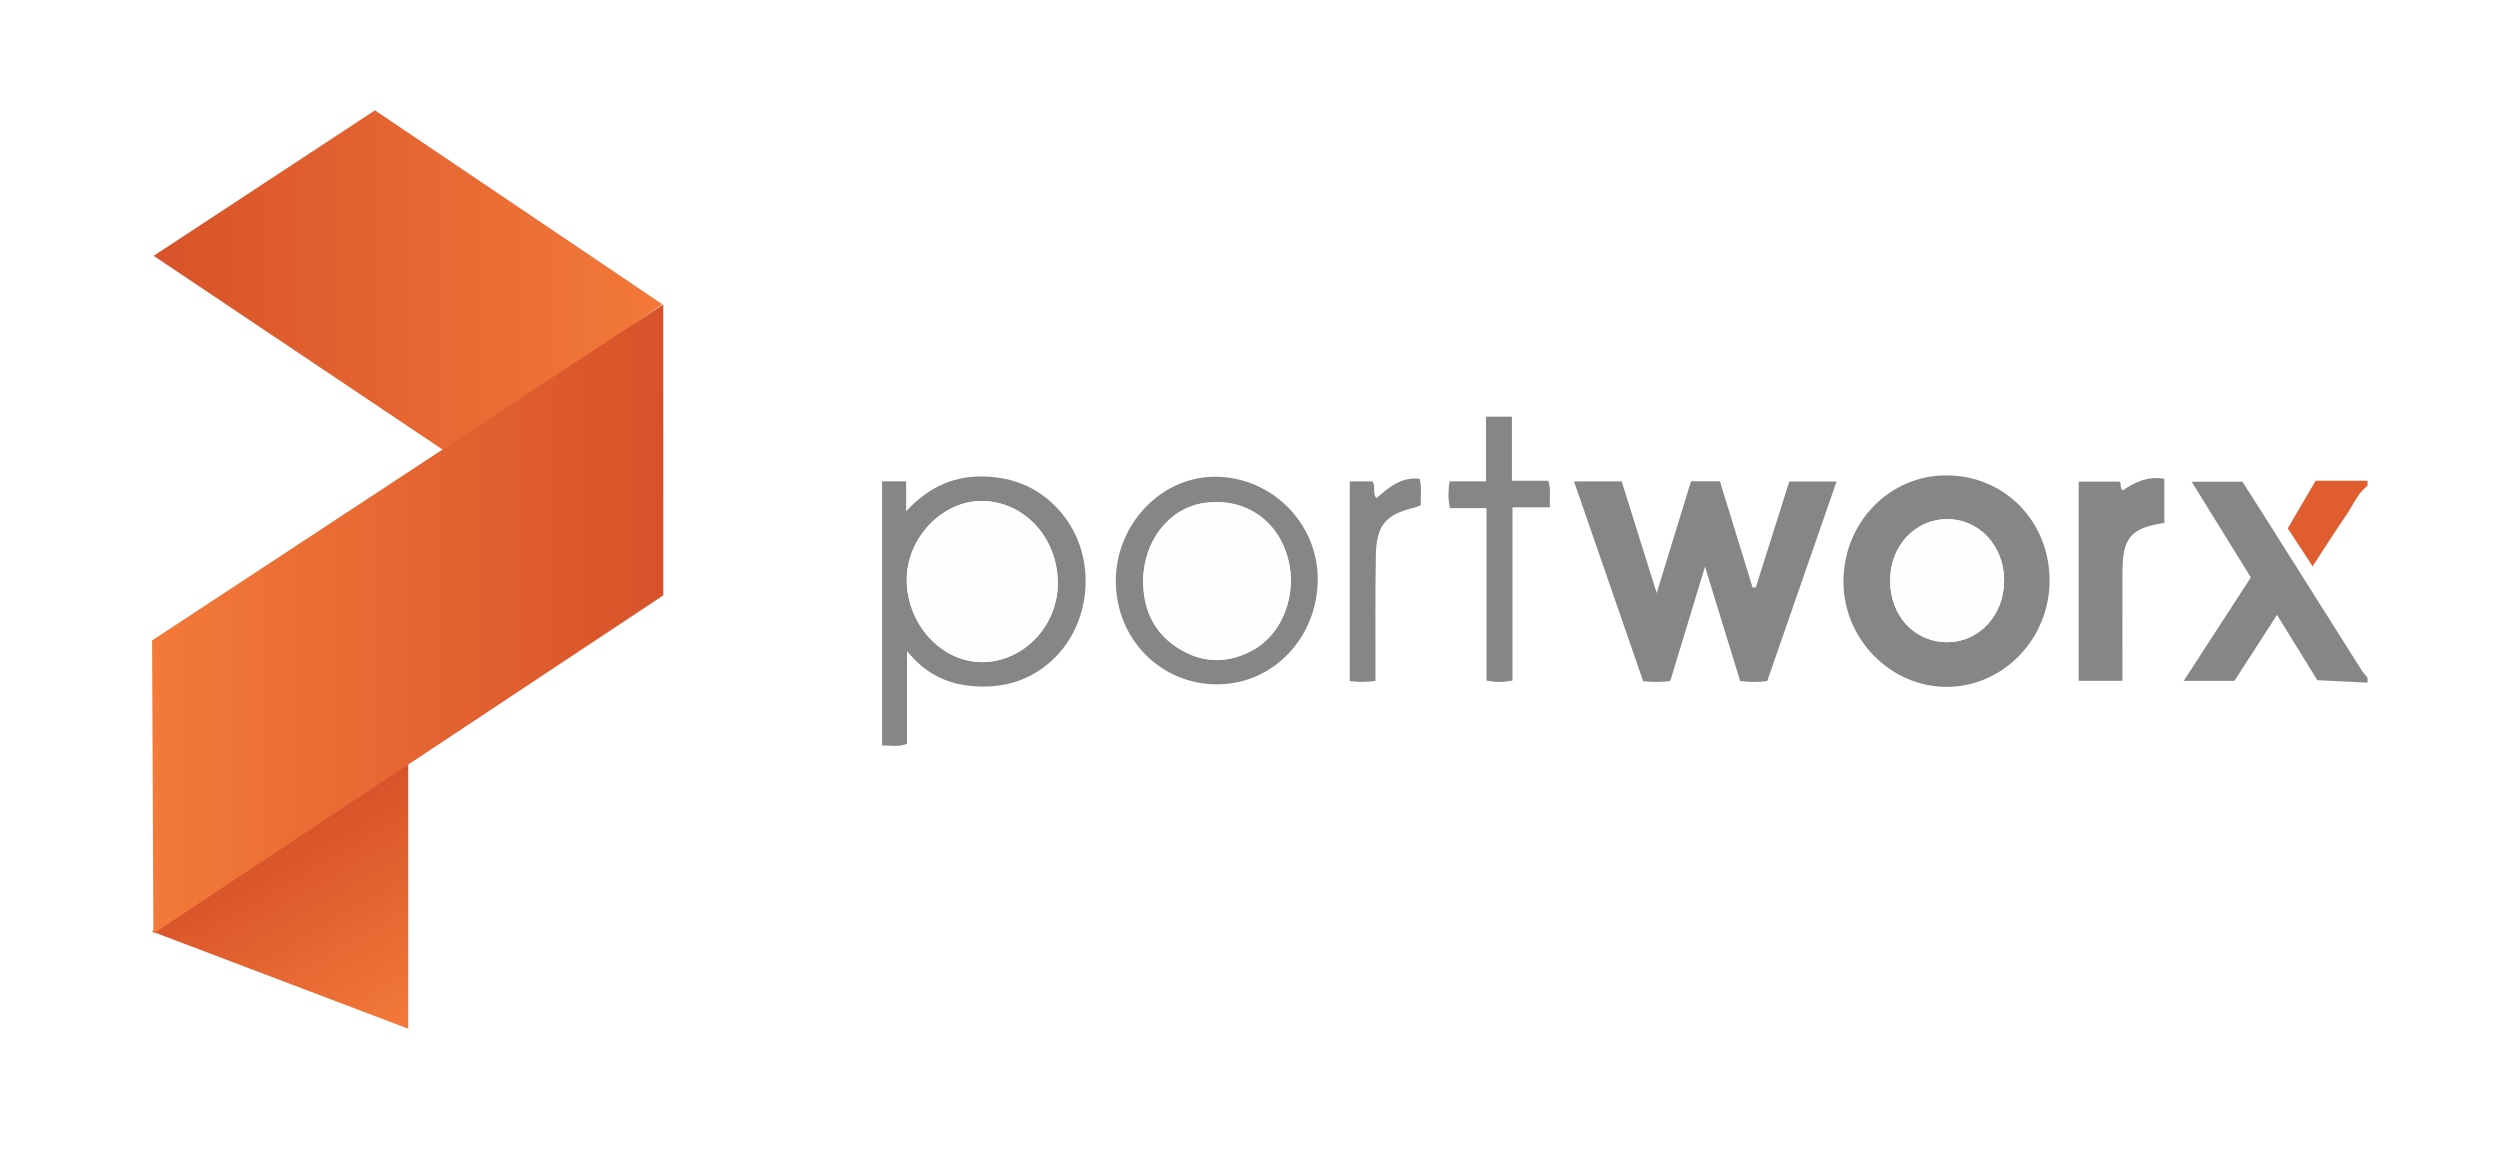
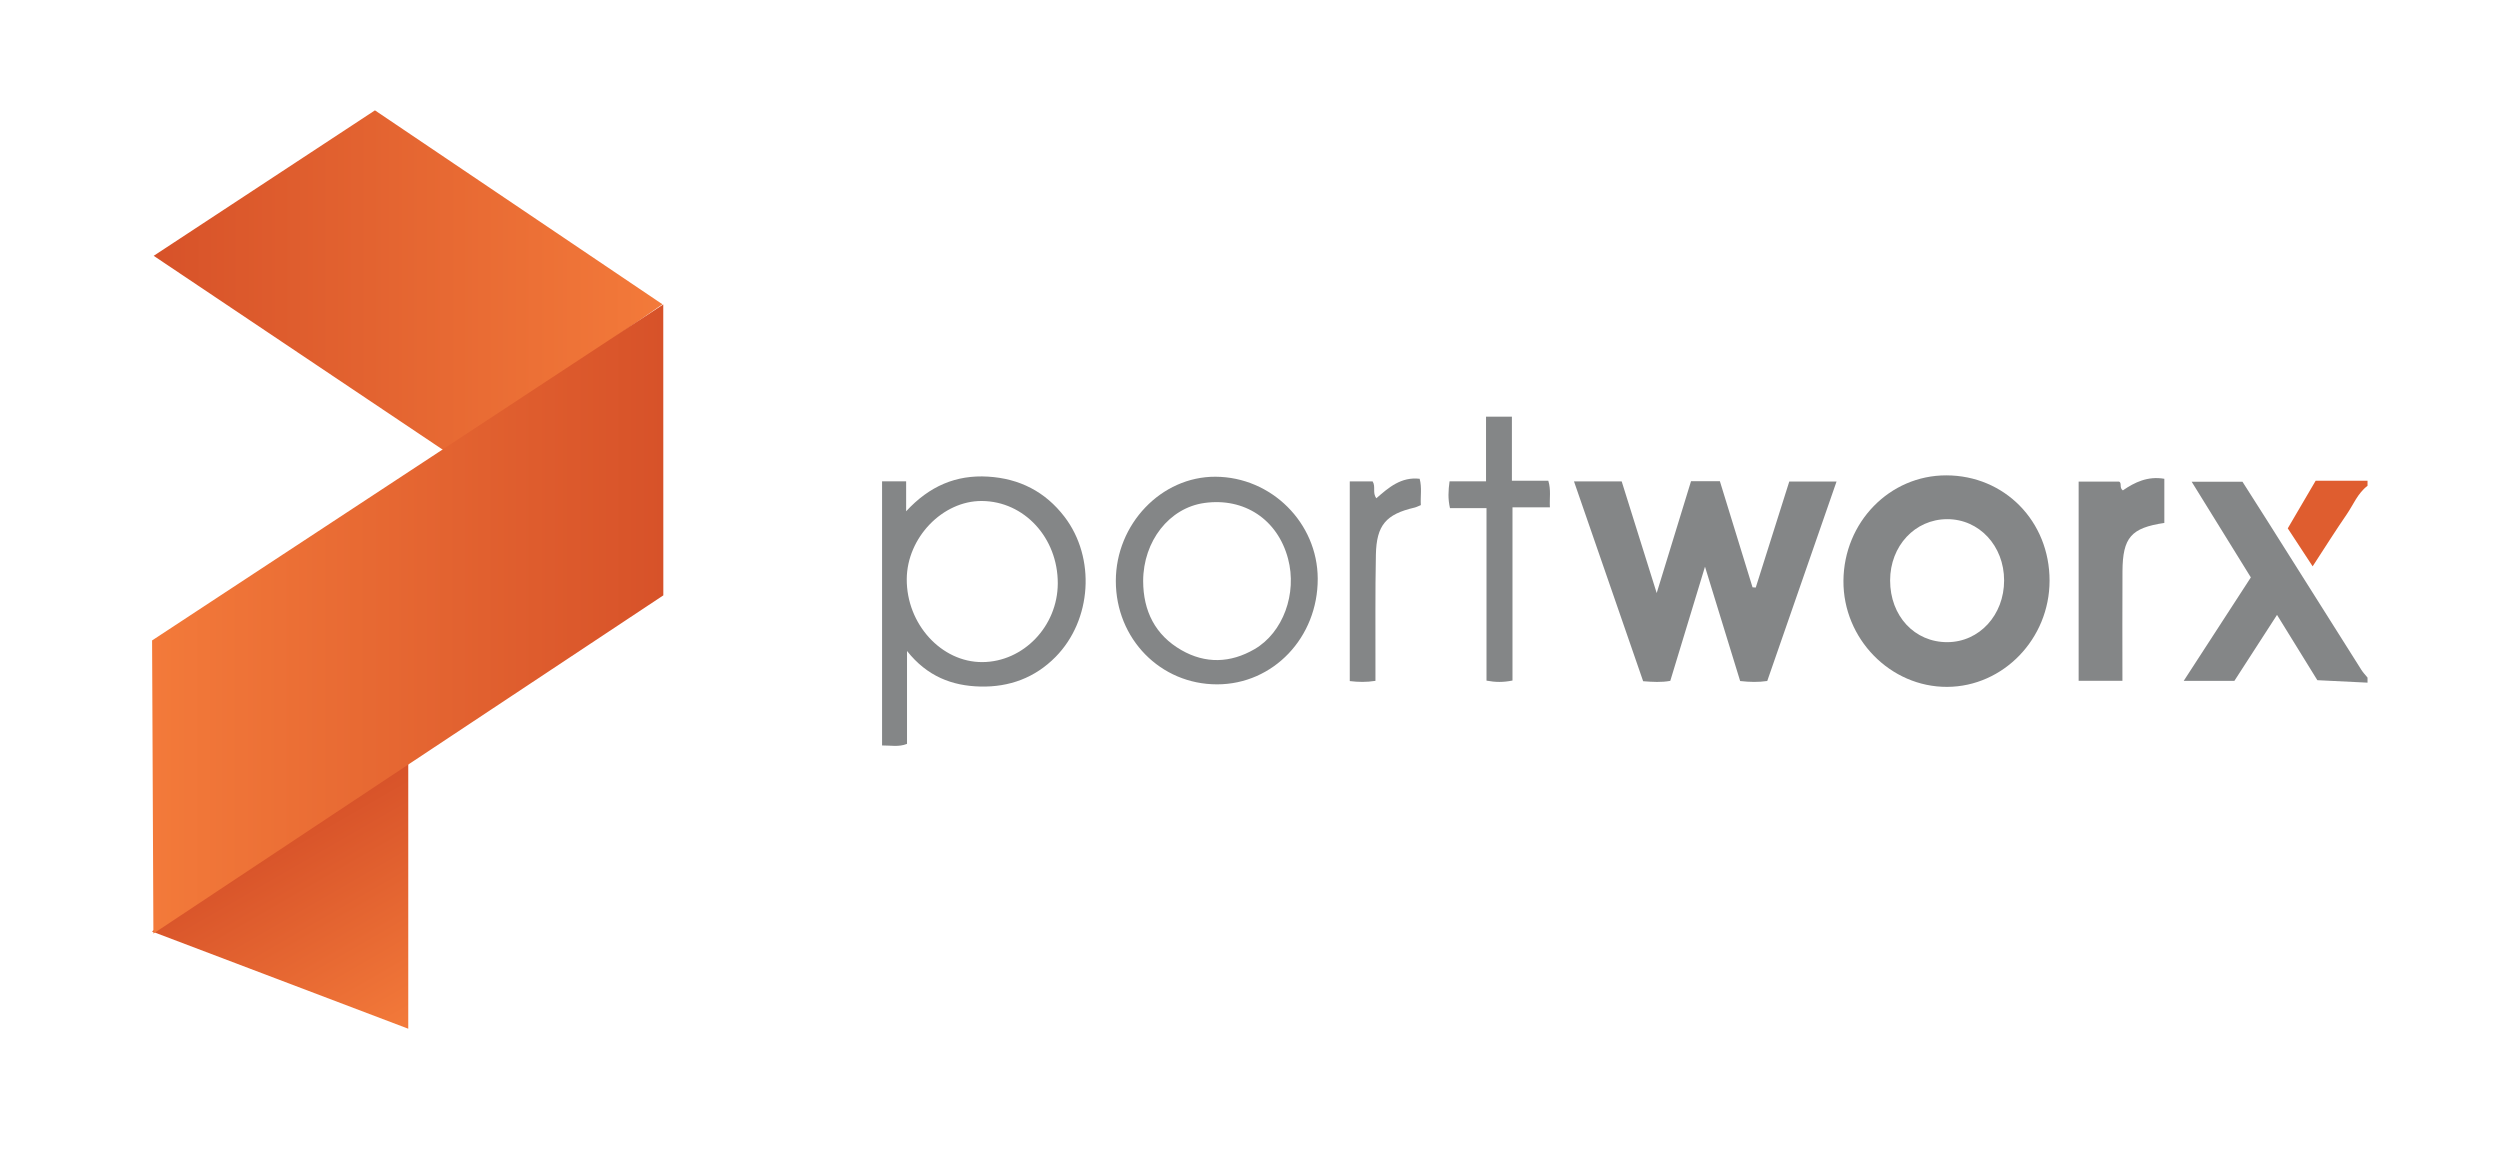
<svg xmlns="http://www.w3.org/2000/svg" version="1.1" id="Layer_1" x="0px" y="0px" width="475.477px" height="218.989px" viewBox="0 0 475.477 218.989" enable-background="new 0 0 475.477 218.989" xml:space="preserve">
-   <path fill-rule="evenodd" clip-rule="evenodd" fill="#848687" d="M450.282,129.835c-3.103-0.151-6.206-0.303-9.545-0.467  c-2.453-3.974-4.953-8.023-7.668-12.42c-2.839,4.392-5.502,8.511-8.108,12.544c-3.181,0-6.166,0-9.637,0  c4.38-6.749,8.533-13.149,12.766-19.672c-3.711-6-7.39-11.949-11.258-18.202c3.367,0,6.347,0,9.663,0  c1.473,2.314,3.101,4.855,4.712,7.408c5.969,9.459,11.93,18.924,17.906,28.378c0.333,0.526,0.777,0.982,1.169,1.471  C450.282,129.195,450.282,129.516,450.282,129.835z" />
-   <path fill-rule="evenodd" clip-rule="evenodd" fill="#DF5D2F" d="M450.282,92.398c-1.88,1.412-2.701,3.605-3.976,5.457  c-2.154,3.13-4.175,6.352-6.461,9.856c-1.657-2.527-3.122-4.762-4.734-7.222c1.761-3.006,3.517-6.004,5.302-9.052  c3.339,0,6.604,0,9.869,0C450.282,91.759,450.282,92.078,450.282,92.398z" />
-   <path fill-rule="evenodd" clip-rule="evenodd" fill="#848687" d="M299.359,91.559c3.195,0,6.046,0,9.072,0  c2.179,6.946,4.338,13.835,6.658,21.234c2.295-7.476,4.416-14.385,6.528-21.267c1.892,0,3.559,0,5.489,0  c2.071,6.728,4.142,13.453,6.212,20.177c0.204,0.014,0.408,0.027,0.613,0.041c2.117-6.697,4.233-13.393,6.376-20.167  c2.932,0,5.705,0,8.991,0c-4.425,12.738-8.796,25.319-13.182,37.942c-1.726,0.249-3.293,0.214-5.152,0.007  c-2.159-7.021-4.33-14.079-6.688-21.747c-2.317,7.622-4.46,14.673-6.6,21.713c-1.717,0.312-3.299,0.209-5.161,0.071  C308.165,116.992,303.793,104.363,299.359,91.559z" />
-   <path fill-rule="evenodd" clip-rule="evenodd" fill="#848687" d="M370.154,90.409c11.102,0.007,19.672,8.747,19.656,20.045  c-0.015,11.037-8.793,20.135-19.474,20.183c-10.812,0.049-19.812-9.161-19.729-20.185C350.694,99.317,359.388,90.402,370.154,90.409  z M381.164,110.393c-0.003-6.576-4.744-11.673-10.842-11.653c-6.113,0.02-10.829,5.084-10.84,11.643  c-0.011,6.761,4.652,11.784,10.909,11.751C376.459,122.102,381.166,116.971,381.164,110.393z" />
-   <path fill-rule="evenodd" clip-rule="evenodd" fill="#848687" d="M167.761,91.551c1.596,0,3.01,0,4.578,0c0,1.761,0,3.416,0,5.694  c4.436-4.819,9.528-6.958,15.555-6.597c5.991,0.358,10.905,2.85,14.575,7.655c5.947,7.788,5.2,19.622-1.709,26.636  c-3.922,3.981-8.806,5.762-14.303,5.635c-5.367-0.123-10.122-1.928-13.95-6.764c0,6.347,0,11.988,0,17.668  c-1.591,0.636-3.088,0.284-4.746,0.301C167.761,125.054,167.761,108.393,167.761,91.551z M201.18,110.959  c0.023-8.671-6.377-15.621-14.437-15.676c-7.474-0.051-14.235,6.974-14.287,14.845c-0.057,8.551,6.58,15.841,14.383,15.797  C194.655,125.88,201.158,119.094,201.18,110.959z" />
-   <path fill-rule="evenodd" clip-rule="evenodd" fill="#848687" d="M212.22,110.492c0.003-10.823,8.659-19.873,18.958-19.822  c10.647,0.053,19.406,8.78,19.442,19.373c0.039,11.188-8.444,20.106-19.133,20.114C220.707,130.165,212.217,121.5,212.22,110.492z   M217.418,110.501c0.012,5.71,2.287,10.279,7.271,13.143c4.57,2.626,9.324,2.483,13.906-0.176  c5.432-3.152,8.147-10.575,6.375-17.226c-1.982-7.436-8.307-11.643-15.908-10.581C222.383,96.593,217.438,102.903,217.418,110.501z" />
-   <path fill-rule="evenodd" clip-rule="evenodd" fill="#848687" d="M411.637,99.459c-6.326,0.943-7.921,2.767-7.961,9.202  c-0.043,6.871-0.01,13.743-0.01,20.815c-2.802,0-5.468,0-8.328,0c0-12.566,0-25.142,0-37.879c2.532,0,5.054,0,7.701,0  c0.571,0.283-0.021,1.176,0.711,1.671c2.271-1.564,4.754-2.75,7.887-2.208C411.637,93.79,411.637,96.539,411.637,99.459z" />
-   <path fill-rule="evenodd" clip-rule="evenodd" fill="#848687" d="M282.628,79.243c1.864,0,3.269,0,4.922,0c0,4.069,0,8.02,0,12.185  c2.442,0,4.645,0,6.92,0c0.543,1.736,0.212,3.29,0.308,5.056c-2.408,0-4.618,0-7.118,0c0,11.108,0,22.001,0,32.946  c-1.758,0.355-3.227,0.342-4.942,0.021c0-10.886,0-21.711,0-32.807c-2.427,0-4.622,0-6.947,0c-0.41-1.787-0.32-3.32-0.081-5.095  c2.27,0,4.475,0,6.939,0C282.628,87.37,282.628,83.411,282.628,79.243z" />
-   <path fill-rule="evenodd" clip-rule="evenodd" fill="#848687" d="M256.714,91.555c1.601,0,3.009,0,4.344,0  c0.641,1.023-0.087,2.177,0.716,3.207c2.351-2.062,4.723-4.104,8.23-3.704c0.461,1.684,0.123,3.341,0.227,5.009  c-0.479,0.191-0.831,0.386-1.209,0.474c-5.402,1.259-7.227,3.32-7.341,8.959c-0.144,7.107-0.066,14.219-0.083,21.329  c-0.002,0.857,0,1.715,0,2.662c-1.739,0.274-3.221,0.243-4.884,0.044C256.714,116.904,256.714,104.332,256.714,91.555z" />
-   <path fill-rule="evenodd" clip-rule="evenodd" fill="#FEFEFE" d="M381.164,110.393c0.002,6.578-4.705,11.709-10.772,11.74  c-6.257,0.033-10.92-4.99-10.909-11.751c0.011-6.558,4.727-11.623,10.84-11.643C376.42,98.719,381.161,103.816,381.164,110.393z" />
-   <path fill-rule="evenodd" clip-rule="evenodd" fill="#FEFEFE" d="M201.18,110.959c-0.022,8.135-6.525,14.921-14.341,14.966  c-7.803,0.044-14.439-7.246-14.383-15.797c0.052-7.871,6.813-14.896,14.287-14.845C194.803,95.338,201.203,102.288,201.18,110.959z" />
-   <path fill-rule="evenodd" clip-rule="evenodd" fill="#FEFEFE" d="M217.418,110.501c0.02-7.598,4.965-13.908,11.643-14.84  c7.601-1.062,13.926,3.146,15.908,10.581c1.772,6.651-0.942,14.074-6.375,17.226c-4.582,2.659-9.335,2.802-13.906,0.176  C219.705,120.78,217.43,116.211,217.418,110.501z" />
-   <linearGradient id="SVGID_1_" gradientUnits="userSpaceOnUse" x1="52.195" y1="158.726" x2="74.549" y2="197.444">
+   <path fill="#848687" d="M450.282,129.834c-3.104-0.15-6.206-0.303-9.545-0.467c-2.453-3.974-4.953-8.022-7.668-12.42  c-2.839,4.393-5.502,8.512-8.108,12.545c-3.181,0-6.166,0-9.637,0c4.38-6.75,8.533-13.15,12.766-19.673  c-3.711-6-7.39-11.949-11.258-18.202c3.367,0,6.347,0,9.663,0c1.473,2.314,3.101,4.855,4.712,7.408  c5.969,9.459,11.93,18.924,17.906,28.379c0.333,0.525,0.776,0.98,1.169,1.471C450.282,129.195,450.282,129.516,450.282,129.834z" />
+   <path fill="#DF5D2F" d="M450.282,92.398c-1.88,1.412-2.701,3.605-3.977,5.457c-2.153,3.13-4.175,6.352-6.461,9.856  c-1.657-2.527-3.122-4.762-4.733-7.222c1.761-3.006,3.517-6.004,5.302-9.052c3.339,0,6.604,0,9.869,0  C450.282,91.759,450.282,92.078,450.282,92.398z" />
+   <path fill="#848687" d="M299.359,91.559c3.195,0,6.045,0,9.071,0c2.18,6.946,4.338,13.835,6.658,21.234  c2.295-7.477,4.416-14.385,6.528-21.268c1.892,0,3.559,0,5.489,0c2.07,6.728,4.142,13.453,6.212,20.178  c0.204,0.014,0.407,0.026,0.612,0.041c2.117-6.698,4.233-13.394,6.376-20.167c2.933,0,5.705,0,8.991,0  c-4.425,12.738-8.796,25.319-13.182,37.942c-1.727,0.249-3.293,0.214-5.152,0.007c-2.159-7.021-4.33-14.078-6.688-21.747  c-2.317,7.622-4.46,14.673-6.601,21.714c-1.717,0.312-3.299,0.209-5.161,0.07C308.165,116.993,303.793,104.363,299.359,91.559z" />
+   <path fill="#848687" d="M370.154,90.409c11.102,0.007,19.672,8.747,19.655,20.044c-0.015,11.037-8.793,20.135-19.474,20.184  c-10.812,0.049-19.812-9.161-19.729-20.186C350.694,99.317,359.388,90.402,370.154,90.409z M381.164,110.393  c-0.003-6.576-4.744-11.673-10.842-11.653c-6.113,0.02-10.829,5.084-10.84,11.643c-0.012,6.761,4.651,11.783,10.908,11.75  C376.459,122.102,381.166,116.971,381.164,110.393z" />
+   <path fill="#848687" d="M167.761,91.551c1.596,0,3.01,0,4.578,0c0,1.761,0,3.416,0,5.694c4.436-4.819,9.528-6.958,15.555-6.597  c5.991,0.358,10.905,2.85,14.575,7.655c5.947,7.788,5.2,19.622-1.709,26.636c-3.922,3.981-8.806,5.763-14.303,5.636  c-5.367-0.123-10.122-1.929-13.95-6.765c0,6.347,0,11.987,0,17.668c-1.591,0.636-3.088,0.284-4.746,0.301  C167.761,125.054,167.761,108.393,167.761,91.551z M201.18,110.959c0.023-8.671-6.377-15.622-14.437-15.676  c-7.474-0.051-14.235,6.974-14.287,14.844c-0.057,8.552,6.58,15.842,14.383,15.797C194.655,125.879,201.158,119.094,201.18,110.959z  " />
+   <path fill="#848687" d="M212.22,110.493c0.003-10.824,8.659-19.874,18.958-19.823c10.647,0.053,19.406,8.78,19.442,19.374  c0.039,11.188-8.444,20.105-19.133,20.113C220.707,130.165,212.217,121.5,212.22,110.493z M217.418,110.5  c0.012,5.711,2.287,10.279,7.271,13.144c4.57,2.626,9.324,2.483,13.907-0.177c5.432-3.151,8.146-10.574,6.375-17.225  c-1.982-7.436-8.308-11.643-15.909-10.581C222.383,96.593,217.438,102.903,217.418,110.5z" />
+   <path fill="#848687" d="M411.637,99.459c-6.326,0.943-7.921,2.767-7.961,9.202c-0.043,6.871-0.01,13.743-0.01,20.815  c-2.802,0-5.468,0-8.328,0c0-12.565,0-25.142,0-37.879c2.532,0,5.054,0,7.701,0c0.571,0.283-0.021,1.176,0.711,1.671  c2.271-1.564,4.754-2.75,7.887-2.208C411.637,93.79,411.637,96.539,411.637,99.459z" />
+   <path fill="#848687" d="M282.628,79.243c1.864,0,3.269,0,4.922,0c0,4.069,0,8.02,0,12.185c2.442,0,4.646,0,6.921,0  c0.543,1.736,0.211,3.29,0.307,5.056c-2.407,0-4.617,0-7.117,0c0,11.108,0,22.001,0,32.946c-1.758,0.355-3.227,0.342-4.942,0.021  c0-10.887,0-21.711,0-32.808c-2.427,0-4.622,0-6.946,0c-0.41-1.787-0.32-3.32-0.082-5.095c2.271,0,4.476,0,6.939,0  C282.628,87.37,282.628,83.411,282.628,79.243z" />
+   <path fill="#848687" d="M256.714,91.555c1.601,0,3.009,0,4.345,0c0.641,1.023-0.088,2.177,0.715,3.207  c2.352-2.062,4.724-4.104,8.23-3.704c0.461,1.684,0.123,3.341,0.227,5.009c-0.479,0.191-0.83,0.386-1.209,0.474  c-5.401,1.259-7.227,3.32-7.34,8.959c-0.145,7.107-0.066,14.219-0.084,21.329c-0.002,0.857,0,1.715,0,2.662  c-1.738,0.274-3.221,0.243-4.884,0.045C256.714,116.904,256.714,104.332,256.714,91.555z" />
+   <linearGradient id="SVGID_1_" gradientUnits="userSpaceOnUse" x1="108.195" y1="-84.734" x2="130.549" y2="-123.453" gradientTransform="matrix(1 0 0 -1 -56 73.9893)">
    <stop offset="0" style="stop-color:#D75229" />
    <stop offset="1" style="stop-color:#F37A3A" />
  </linearGradient>
-   <polygon fill-rule="evenodd" clip-rule="evenodd" fill="url(#SVGID_1_)" points="77.647,144.029 77.647,195.654 28.897,177.154 " />
-   <linearGradient id="SVGID_2_" gradientUnits="userSpaceOnUse" x1="29.229" y1="53.571" x2="125.995" y2="53.571">
+   <polygon fill="url(#SVGID_1_)" points="77.647,144.029 77.647,195.654 28.897,177.154 " />
+   <linearGradient id="SVGID_2_" gradientUnits="userSpaceOnUse" x1="85.229" y1="20.419" x2="181.995" y2="20.419" gradientTransform="matrix(1 0 0 -1 -56 73.9893)">
    <stop offset="0" style="stop-color:#D75229" />
    <stop offset="1" style="stop-color:#F37A3A" />
  </linearGradient>
-   <polygon fill-rule="evenodd" clip-rule="evenodd" fill="url(#SVGID_2_)" points="85.147,86.154 29.229,48.655 71.313,20.988   125.995,57.877 " />
-   <linearGradient id="SVGID_3_" gradientUnits="userSpaceOnUse" x1="28.925" y1="117.731" x2="126.16" y2="117.731">
+   <polygon fill="url(#SVGID_2_)" points="85.147,86.154 29.229,48.655 71.313,20.988 125.995,57.877 " />
+   <linearGradient id="SVGID_3_" gradientUnits="userSpaceOnUse" x1="84.925" y1="-43.741" x2="182.16" y2="-43.741" gradientTransform="matrix(1 0 0 -1 -56 73.9893)">
    <stop offset="0" style="stop-color:#F37A3A" />
    <stop offset="1" style="stop-color:#D75229" />
  </linearGradient>
-   <polygon fill-rule="evenodd" clip-rule="evenodd" fill="url(#SVGID_3_)" points="29.175,177.557 28.925,121.807 126.147,57.904   126.16,113.232 " />
+   <polygon fill="url(#SVGID_3_)" points="29.175,177.557 28.925,121.807 126.147,57.904 126.16,113.232 " />
</svg>
